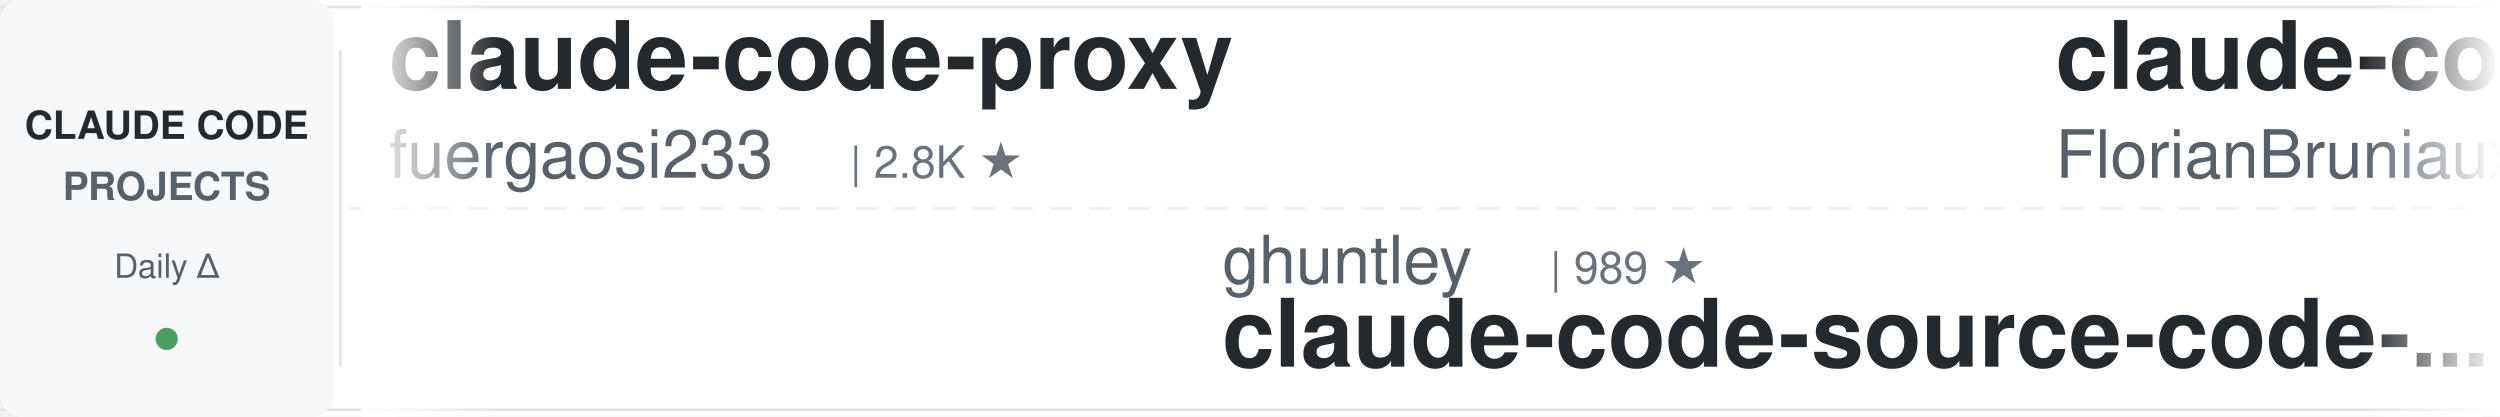
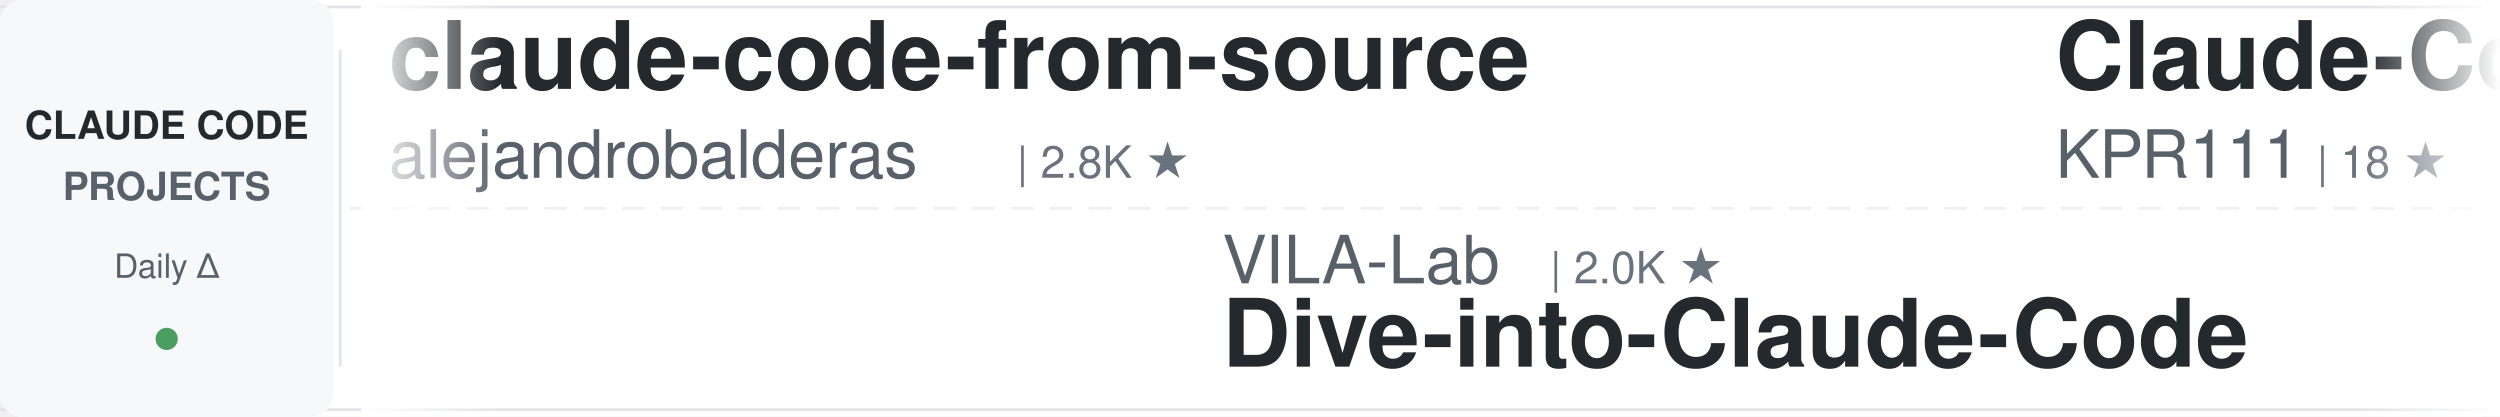
<svg xmlns="http://www.w3.org/2000/svg" width="900" height="150">
  <defs>
    <linearGradient id="awesomeLeftFade" x1="0%" y1="0%" x2="100%" y2="0%">
      <stop offset="0%" style="stop-color:#ffffff;stop-opacity:1" />
      <stop offset="100%" style="stop-color:#ffffff;stop-opacity:0" />
    </linearGradient>
    <linearGradient id="awesomeRightFade" x1="0%" y1="0%" x2="100%" y2="0%">
      <stop offset="0%" style="stop-color:#ffffff;stop-opacity:0" />
      <stop offset="100%" style="stop-color:#ffffff;stop-opacity:1" />
    </linearGradient>
  </defs>
  <rect width="900" height="150" fill="#ffffff" rx="8" />
  <rect x="0" y="2" width="900" height="1" fill="#e1e4e8" />
  <rect x="0" y="147" width="900" height="1" fill="#e1e4e8" />
  <line x1="0" y1="75" x2="900" y2="75" stroke="#e1e4e8" stroke-width="1" stroke-dasharray="8 6" opacity="0.6" />
  <rect x="0" y="0" width="120" height="150" fill="#f6f8fa" rx="8" />
  <text x="60" y="50" font-family="-apple-system, BlinkMacSystemFont, 'Segoe UI', Helvetica, Arial, sans-serif" font-size="14" font-weight="600" fill="#24292e" text-anchor="middle">CLAUDE CODE</text>
  <text x="60" y="72" font-family="-apple-system, BlinkMacSystemFont, 'Segoe UI', Helvetica, Arial, sans-serif" font-size="14" font-weight="600" fill="#586069" text-anchor="middle">PROJECTS</text>
  <text x="60" y="100" font-family="-apple-system, BlinkMacSystemFont, 'Segoe UI', Helvetica, Arial, sans-serif" font-size="12" font-weight="500" fill="#586069" text-anchor="middle">Daily Δ</text>
  <circle cx="60" cy="122" r="4" fill="#22863a" opacity="0.8" />
  <rect x="122" y="18" width="1" height="114" fill="#e1e4e8" />
  <clipPath id="awesomeTickerClip">
    <rect x="130" y="0" width="770" height="150" />
  </clipPath>
  <g clip-path="url(#awesomeTickerClip)">
    <g id="awesomeTickerItems">
      <animateTransform attributeName="transform" attributeType="XML" type="translate" from="0 0" to="-3000 0" dur="54s" repeatCount="indefinite" />
      <g transform="translate(0, 0)">
-         <text x="140" y="32" font-family="-apple-system, BlinkMacSystemFont, 'Segoe UI', Helvetica, Arial, sans-serif" font-size="34" font-weight="600" fill="#24292e">claude-code-proxy</text>
-         <text x="140" y="64" font-family="-apple-system, BlinkMacSystemFont, 'Segoe UI', Helvetica, Arial, sans-serif" font-size="24" font-weight="400" fill="#586069">fuergaosi233</text>
-         <text x="306" y="64" font-family="-apple-system, BlinkMacSystemFont, 'Segoe UI', Helvetica, Arial, sans-serif" font-size="16" font-weight="500" fill="#6a737d">| 2.8K ★</text>
+         <text x="140" y="32" font-family="-apple-system, BlinkMacSystemFont, 'Segoe UI', Helvetica, Arial, sans-serif" font-size="34" font-weight="600" fill="#24292e">claude-code-from-source</text>
+         <text x="140" y="64" font-family="-apple-system, BlinkMacSystemFont, 'Segoe UI', Helvetica, Arial, sans-serif" font-size="24" font-weight="400" fill="#586069">alejandrobalderas</text>
+         <text x="366" y="64" font-family="-apple-system, BlinkMacSystemFont, 'Segoe UI', Helvetica, Arial, sans-serif" font-size="16" font-weight="500" fill="#6a737d">| 2.8K ★</text>
      </g>
      <g transform="translate(300, 0)">
-         <text x="140" y="102" font-family="-apple-system, BlinkMacSystemFont, 'Segoe UI', Helvetica, Arial, sans-serif" font-size="24" font-weight="400" fill="#586069">ghuntley</text>
-         <text x="258" y="102" font-family="-apple-system, BlinkMacSystemFont, 'Segoe UI', Helvetica, Arial, sans-serif" font-size="16" font-weight="500" fill="#6a737d">| 989 ★</text>
-         <text x="140" y="132" font-family="-apple-system, BlinkMacSystemFont, 'Segoe UI', Helvetica, Arial, sans-serif" font-size="34" font-weight="600" fill="#24292e">claude-code-source-code-...</text>
+         <text x="140" y="102" font-family="-apple-system, BlinkMacSystemFont, 'Segoe UI', Helvetica, Arial, sans-serif" font-size="24" font-weight="400" fill="#586069">VILA-Lab</text>
+         <text x="258" y="102" font-family="-apple-system, BlinkMacSystemFont, 'Segoe UI', Helvetica, Arial, sans-serif" font-size="16" font-weight="500" fill="#6a737d">| 2.0K ★</text>
+         <text x="140" y="132" font-family="-apple-system, BlinkMacSystemFont, 'Segoe UI', Helvetica, Arial, sans-serif" font-size="34" font-weight="600" fill="#24292e">Dive-into-Claude-Code</text>
      </g>
      <g transform="translate(600, 0)">
-         <text x="140" y="32" font-family="-apple-system, BlinkMacSystemFont, 'Segoe UI', Helvetica, Arial, sans-serif" font-size="34" font-weight="600" fill="#24292e">claude-code-ultimate-gui...</text>
-         <text x="140" y="64" font-family="-apple-system, BlinkMacSystemFont, 'Segoe UI', Helvetica, Arial, sans-serif" font-size="24" font-weight="400" fill="#586069">FlorianBruniaux</text>
-         <text x="342" y="64" font-family="-apple-system, BlinkMacSystemFont, 'Segoe UI', Helvetica, Arial, sans-serif" font-size="16" font-weight="500" fill="#6a737d">| 5.7K ★</text>
-         <text x="419" y="64" font-family="-apple-system, BlinkMacSystemFont, 'Segoe UI', Helvetica, Arial, sans-serif" font-size="16" font-weight="500" fill="#22863a"> +1</text>
+         <text x="140" y="32" font-family="-apple-system, BlinkMacSystemFont, 'Segoe UI', Helvetica, Arial, sans-serif" font-size="34" font-weight="600" fill="#24292e">Claude-Code</text>
+         <text x="140" y="64" font-family="-apple-system, BlinkMacSystemFont, 'Segoe UI', Helvetica, Arial, sans-serif" font-size="24" font-weight="400" fill="#586069">KPR111</text>
+         <text x="234" y="64" font-family="-apple-system, BlinkMacSystemFont, 'Segoe UI', Helvetica, Arial, sans-serif" font-size="16" font-weight="500" fill="#6a737d">| 18 ★</text>
      </g>
      <g transform="translate(900, 0)">
-         <text x="140" y="102" font-family="-apple-system, BlinkMacSystemFont, 'Segoe UI', Helvetica, Arial, sans-serif" font-size="24" font-weight="400" fill="#586069">shanraisshan</text>
-         <text x="306" y="102" font-family="-apple-system, BlinkMacSystemFont, 'Segoe UI', Helvetica, Arial, sans-serif" font-size="16" font-weight="500" fill="#6a737d">| 64.3K ★</text>
-         <text x="392" y="102" font-family="-apple-system, BlinkMacSystemFont, 'Segoe UI', Helvetica, Arial, sans-serif" font-size="16" font-weight="500" fill="#22863a"> +2</text>
-         <text x="140" y="132" font-family="-apple-system, BlinkMacSystemFont, 'Segoe UI', Helvetica, Arial, sans-serif" font-size="34" font-weight="600" fill="#24292e">claude-code-best-practic...</text>
+         <text x="140" y="102" font-family="-apple-system, BlinkMacSystemFont, 'Segoe UI', Helvetica, Arial, sans-serif" font-size="24" font-weight="400" fill="#586069">JrCx7scC</text>
+         <text x="258" y="102" font-family="-apple-system, BlinkMacSystemFont, 'Segoe UI', Helvetica, Arial, sans-serif" font-size="16" font-weight="500" fill="#6a737d">| 373 ★</text>
+         <text x="140" y="132" font-family="-apple-system, BlinkMacSystemFont, 'Segoe UI', Helvetica, Arial, sans-serif" font-size="34" font-weight="600" fill="#24292e">claude-code-source</text>
      </g>
      <g transform="translate(1200, 0)">
-         <text x="140" y="32" font-family="-apple-system, BlinkMacSystemFont, 'Segoe UI', Helvetica, Arial, sans-serif" font-size="34" font-weight="600" fill="#24292e">claude-code-security-rev...</text>
-         <text x="140" y="64" font-family="-apple-system, BlinkMacSystemFont, 'Segoe UI', Helvetica, Arial, sans-serif" font-size="24" font-weight="400" fill="#586069">anthropics</text>
-         <text x="282" y="64" font-family="-apple-system, BlinkMacSystemFont, 'Segoe UI', Helvetica, Arial, sans-serif" font-size="16" font-weight="500" fill="#6a737d">| 5.9K ★</text>
-         <text x="359" y="64" font-family="-apple-system, BlinkMacSystemFont, 'Segoe UI', Helvetica, Arial, sans-serif" font-size="16" font-weight="500" fill="#22863a"> +1</text>
+         <text x="140" y="32" font-family="-apple-system, BlinkMacSystemFont, 'Segoe UI', Helvetica, Arial, sans-serif" font-size="34" font-weight="600" fill="#24292e">Auto-claude-code-researc...</text>
+         <text x="140" y="64" font-family="-apple-system, BlinkMacSystemFont, 'Segoe UI', Helvetica, Arial, sans-serif" font-size="24" font-weight="400" fill="#586069">wanshuiyin</text>
+         <text x="282" y="64" font-family="-apple-system, BlinkMacSystemFont, 'Segoe UI', Helvetica, Arial, sans-serif" font-size="16" font-weight="500" fill="#6a737d">| 14.6K ★</text>
+         <text x="368" y="64" font-family="-apple-system, BlinkMacSystemFont, 'Segoe UI', Helvetica, Arial, sans-serif" font-size="16" font-weight="500" fill="#22863a"> +7</text>
      </g>
      <g transform="translate(1500, 0)">
-         <text x="140" y="102" font-family="-apple-system, BlinkMacSystemFont, 'Segoe UI', Helvetica, Arial, sans-serif" font-size="24" font-weight="400" fill="#586069">AprilNEA</text>
-         <text x="258" y="102" font-family="-apple-system, BlinkMacSystemFont, 'Segoe UI', Helvetica, Arial, sans-serif" font-size="16" font-weight="500" fill="#6a737d">| 392 ★</text>
-         <text x="140" y="132" font-family="-apple-system, BlinkMacSystemFont, 'Segoe UI', Helvetica, Arial, sans-serif" font-size="34" font-weight="600" fill="#24292e">claude-code-source</text>
+         <text x="140" y="102" font-family="-apple-system, BlinkMacSystemFont, 'Segoe UI', Helvetica, Arial, sans-serif" font-size="24" font-weight="400" fill="#586069">affaan-m</text>
+         <text x="258" y="102" font-family="-apple-system, BlinkMacSystemFont, 'Segoe UI', Helvetica, Arial, sans-serif" font-size="16" font-weight="500" fill="#6a737d">| 239.6K ★</text>
+         <text x="353" y="102" font-family="-apple-system, BlinkMacSystemFont, 'Segoe UI', Helvetica, Arial, sans-serif" font-size="16" font-weight="500" fill="#22863a"> +31</text>
+         <text x="140" y="132" font-family="-apple-system, BlinkMacSystemFont, 'Segoe UI', Helvetica, Arial, sans-serif" font-size="34" font-weight="600" fill="#24292e">ECC</text>
      </g>
      <g transform="translate(1800, 0)">
-         <text x="140" y="32" font-family="-apple-system, BlinkMacSystemFont, 'Segoe UI', Helvetica, Arial, sans-serif" font-size="34" font-weight="600" fill="#24292e">Claude-Code-Game-Studios</text>
-         <text x="140" y="64" font-family="-apple-system, BlinkMacSystemFont, 'Segoe UI', Helvetica, Arial, sans-serif" font-size="24" font-weight="400" fill="#586069">Donchitos</text>
-         <text x="270" y="64" font-family="-apple-system, BlinkMacSystemFont, 'Segoe UI', Helvetica, Arial, sans-serif" font-size="16" font-weight="500" fill="#6a737d">| 23.8K ★</text>
-         <text x="356" y="64" font-family="-apple-system, BlinkMacSystemFont, 'Segoe UI', Helvetica, Arial, sans-serif" font-size="16" font-weight="500" fill="#22863a"> +6</text>
+         <text x="140" y="32" font-family="-apple-system, BlinkMacSystemFont, 'Segoe UI', Helvetica, Arial, sans-serif" font-size="34" font-weight="600" fill="#24292e">claude-coder</text>
+         <text x="140" y="64" font-family="-apple-system, BlinkMacSystemFont, 'Segoe UI', Helvetica, Arial, sans-serif" font-size="24" font-weight="400" fill="#586069">kodu-ai</text>
+         <text x="246" y="64" font-family="-apple-system, BlinkMacSystemFont, 'Segoe UI', Helvetica, Arial, sans-serif" font-size="16" font-weight="500" fill="#6a737d">| 5.2K ★</text>
+         <text x="323" y="64" font-family="-apple-system, BlinkMacSystemFont, 'Segoe UI', Helvetica, Arial, sans-serif" font-size="16" font-weight="500" fill="#cb2431"> -1</text>
      </g>
      <g transform="translate(2100, 0)">
-         <text x="140" y="102" font-family="-apple-system, BlinkMacSystemFont, 'Segoe UI', Helvetica, Arial, sans-serif" font-size="24" font-weight="400" fill="#586069">pengchengneo</text>
-         <text x="306" y="102" font-family="-apple-system, BlinkMacSystemFont, 'Segoe UI', Helvetica, Arial, sans-serif" font-size="16" font-weight="500" fill="#6a737d">| 1.7K ★</text>
-         <text x="140" y="132" font-family="-apple-system, BlinkMacSystemFont, 'Segoe UI', Helvetica, Arial, sans-serif" font-size="34" font-weight="600" fill="#24292e">Claude-Code</text>
+         <text x="140" y="102" font-family="-apple-system, BlinkMacSystemFont, 'Segoe UI', Helvetica, Arial, sans-serif" font-size="24" font-weight="400" fill="#586069">ChrisWiles</text>
+         <text x="282" y="102" font-family="-apple-system, BlinkMacSystemFont, 'Segoe UI', Helvetica, Arial, sans-serif" font-size="16" font-weight="500" fill="#6a737d">| 6.0K ★</text>
+         <text x="140" y="132" font-family="-apple-system, BlinkMacSystemFont, 'Segoe UI', Helvetica, Arial, sans-serif" font-size="34" font-weight="600" fill="#24292e">claude-code-showcase</text>
      </g>
      <g transform="translate(2400, 0)">
-         <text x="140" y="32" font-family="-apple-system, BlinkMacSystemFont, 'Segoe UI', Helvetica, Arial, sans-serif" font-size="34" font-weight="600" fill="#24292e">ClaudeCodeAgents</text>
-         <text x="140" y="64" font-family="-apple-system, BlinkMacSystemFont, 'Segoe UI', Helvetica, Arial, sans-serif" font-size="24" font-weight="400" fill="#586069">darcyegb</text>
-         <text x="258" y="64" font-family="-apple-system, BlinkMacSystemFont, 'Segoe UI', Helvetica, Arial, sans-serif" font-size="16" font-weight="500" fill="#6a737d">| 757 ★</text>
+         <text x="140" y="32" font-family="-apple-system, BlinkMacSystemFont, 'Segoe UI', Helvetica, Arial, sans-serif" font-size="34" font-weight="600" fill="#24292e">claude-code-source-code-...</text>
+         <text x="140" y="64" font-family="-apple-system, BlinkMacSystemFont, 'Segoe UI', Helvetica, Arial, sans-serif" font-size="24" font-weight="400" fill="#586069">ghuntley</text>
+         <text x="258" y="64" font-family="-apple-system, BlinkMacSystemFont, 'Segoe UI', Helvetica, Arial, sans-serif" font-size="16" font-weight="500" fill="#6a737d">| 989 ★</text>
      </g>
      <g transform="translate(2700, 0)">
-         <text x="140" y="102" font-family="-apple-system, BlinkMacSystemFont, 'Segoe UI', Helvetica, Arial, sans-serif" font-size="24" font-weight="400" fill="#586069">rohitg00</text>
-         <text x="258" y="102" font-family="-apple-system, BlinkMacSystemFont, 'Segoe UI', Helvetica, Arial, sans-serif" font-size="16" font-weight="500" fill="#6a737d">| 2.5K ★</text>
-         <text x="140" y="132" font-family="-apple-system, BlinkMacSystemFont, 'Segoe UI', Helvetica, Arial, sans-serif" font-size="34" font-weight="600" fill="#24292e">awesome-claude-code-tool...</text>
+         <text x="140" y="102" font-family="-apple-system, BlinkMacSystemFont, 'Segoe UI', Helvetica, Arial, sans-serif" font-size="24" font-weight="400" fill="#586069">Windy3f3f3f3f</text>
+         <text x="318" y="102" font-family="-apple-system, BlinkMacSystemFont, 'Segoe UI', Helvetica, Arial, sans-serif" font-size="16" font-weight="500" fill="#6a737d">| 3.4K ★</text>
+         <text x="395" y="102" font-family="-apple-system, BlinkMacSystemFont, 'Segoe UI', Helvetica, Arial, sans-serif" font-size="16" font-weight="500" fill="#22863a"> +3</text>
+         <text x="140" y="132" font-family="-apple-system, BlinkMacSystemFont, 'Segoe UI', Helvetica, Arial, sans-serif" font-size="34" font-weight="600" fill="#24292e">how-claude-code-works</text>
      </g>
      <g transform="translate(3000, 0)">
-         <text x="140" y="32" font-family="-apple-system, BlinkMacSystemFont, 'Segoe UI', Helvetica, Arial, sans-serif" font-size="34" font-weight="600" fill="#24292e">claude-code-proxy</text>
-         <text x="140" y="64" font-family="-apple-system, BlinkMacSystemFont, 'Segoe UI', Helvetica, Arial, sans-serif" font-size="24" font-weight="400" fill="#586069">fuergaosi233</text>
-         <text x="306" y="64" font-family="-apple-system, BlinkMacSystemFont, 'Segoe UI', Helvetica, Arial, sans-serif" font-size="16" font-weight="500" fill="#6a737d">| 2.8K ★</text>
+         <text x="140" y="32" font-family="-apple-system, BlinkMacSystemFont, 'Segoe UI', Helvetica, Arial, sans-serif" font-size="34" font-weight="600" fill="#24292e">claude-code-from-source</text>
+         <text x="140" y="64" font-family="-apple-system, BlinkMacSystemFont, 'Segoe UI', Helvetica, Arial, sans-serif" font-size="24" font-weight="400" fill="#586069">alejandrobalderas</text>
+         <text x="366" y="64" font-family="-apple-system, BlinkMacSystemFont, 'Segoe UI', Helvetica, Arial, sans-serif" font-size="16" font-weight="500" fill="#6a737d">| 2.8K ★</text>
      </g>
      <g transform="translate(3300, 0)">
-         <text x="140" y="102" font-family="-apple-system, BlinkMacSystemFont, 'Segoe UI', Helvetica, Arial, sans-serif" font-size="24" font-weight="400" fill="#586069">ghuntley</text>
-         <text x="258" y="102" font-family="-apple-system, BlinkMacSystemFont, 'Segoe UI', Helvetica, Arial, sans-serif" font-size="16" font-weight="500" fill="#6a737d">| 989 ★</text>
-         <text x="140" y="132" font-family="-apple-system, BlinkMacSystemFont, 'Segoe UI', Helvetica, Arial, sans-serif" font-size="34" font-weight="600" fill="#24292e">claude-code-source-code-...</text>
+         <text x="140" y="102" font-family="-apple-system, BlinkMacSystemFont, 'Segoe UI', Helvetica, Arial, sans-serif" font-size="24" font-weight="400" fill="#586069">VILA-Lab</text>
+         <text x="258" y="102" font-family="-apple-system, BlinkMacSystemFont, 'Segoe UI', Helvetica, Arial, sans-serif" font-size="16" font-weight="500" fill="#6a737d">| 2.0K ★</text>
+         <text x="140" y="132" font-family="-apple-system, BlinkMacSystemFont, 'Segoe UI', Helvetica, Arial, sans-serif" font-size="34" font-weight="600" fill="#24292e">Dive-into-Claude-Code</text>
      </g>
      <g transform="translate(3600, 0)">
-         <text x="140" y="32" font-family="-apple-system, BlinkMacSystemFont, 'Segoe UI', Helvetica, Arial, sans-serif" font-size="34" font-weight="600" fill="#24292e">claude-code-ultimate-gui...</text>
-         <text x="140" y="64" font-family="-apple-system, BlinkMacSystemFont, 'Segoe UI', Helvetica, Arial, sans-serif" font-size="24" font-weight="400" fill="#586069">FlorianBruniaux</text>
-         <text x="342" y="64" font-family="-apple-system, BlinkMacSystemFont, 'Segoe UI', Helvetica, Arial, sans-serif" font-size="16" font-weight="500" fill="#6a737d">| 5.7K ★</text>
-         <text x="419" y="64" font-family="-apple-system, BlinkMacSystemFont, 'Segoe UI', Helvetica, Arial, sans-serif" font-size="16" font-weight="500" fill="#22863a"> +1</text>
+         <text x="140" y="32" font-family="-apple-system, BlinkMacSystemFont, 'Segoe UI', Helvetica, Arial, sans-serif" font-size="34" font-weight="600" fill="#24292e">Claude-Code</text>
+         <text x="140" y="64" font-family="-apple-system, BlinkMacSystemFont, 'Segoe UI', Helvetica, Arial, sans-serif" font-size="24" font-weight="400" fill="#586069">KPR111</text>
+         <text x="234" y="64" font-family="-apple-system, BlinkMacSystemFont, 'Segoe UI', Helvetica, Arial, sans-serif" font-size="16" font-weight="500" fill="#6a737d">| 18 ★</text>
      </g>
      <g transform="translate(3900, 0)">
-         <text x="140" y="102" font-family="-apple-system, BlinkMacSystemFont, 'Segoe UI', Helvetica, Arial, sans-serif" font-size="24" font-weight="400" fill="#586069">shanraisshan</text>
-         <text x="306" y="102" font-family="-apple-system, BlinkMacSystemFont, 'Segoe UI', Helvetica, Arial, sans-serif" font-size="16" font-weight="500" fill="#6a737d">| 64.3K ★</text>
-         <text x="392" y="102" font-family="-apple-system, BlinkMacSystemFont, 'Segoe UI', Helvetica, Arial, sans-serif" font-size="16" font-weight="500" fill="#22863a"> +2</text>
-         <text x="140" y="132" font-family="-apple-system, BlinkMacSystemFont, 'Segoe UI', Helvetica, Arial, sans-serif" font-size="34" font-weight="600" fill="#24292e">claude-code-best-practic...</text>
+         <text x="140" y="102" font-family="-apple-system, BlinkMacSystemFont, 'Segoe UI', Helvetica, Arial, sans-serif" font-size="24" font-weight="400" fill="#586069">JrCx7scC</text>
+         <text x="258" y="102" font-family="-apple-system, BlinkMacSystemFont, 'Segoe UI', Helvetica, Arial, sans-serif" font-size="16" font-weight="500" fill="#6a737d">| 373 ★</text>
+         <text x="140" y="132" font-family="-apple-system, BlinkMacSystemFont, 'Segoe UI', Helvetica, Arial, sans-serif" font-size="34" font-weight="600" fill="#24292e">claude-code-source</text>
      </g>
    </g>
  </g>
  <rect x="130" y="0" width="50" height="150" fill="url(#awesomeLeftFade)" />
  <rect x="850" y="0" width="50" height="150" fill="url(#awesomeRightFade)" />
</svg>
